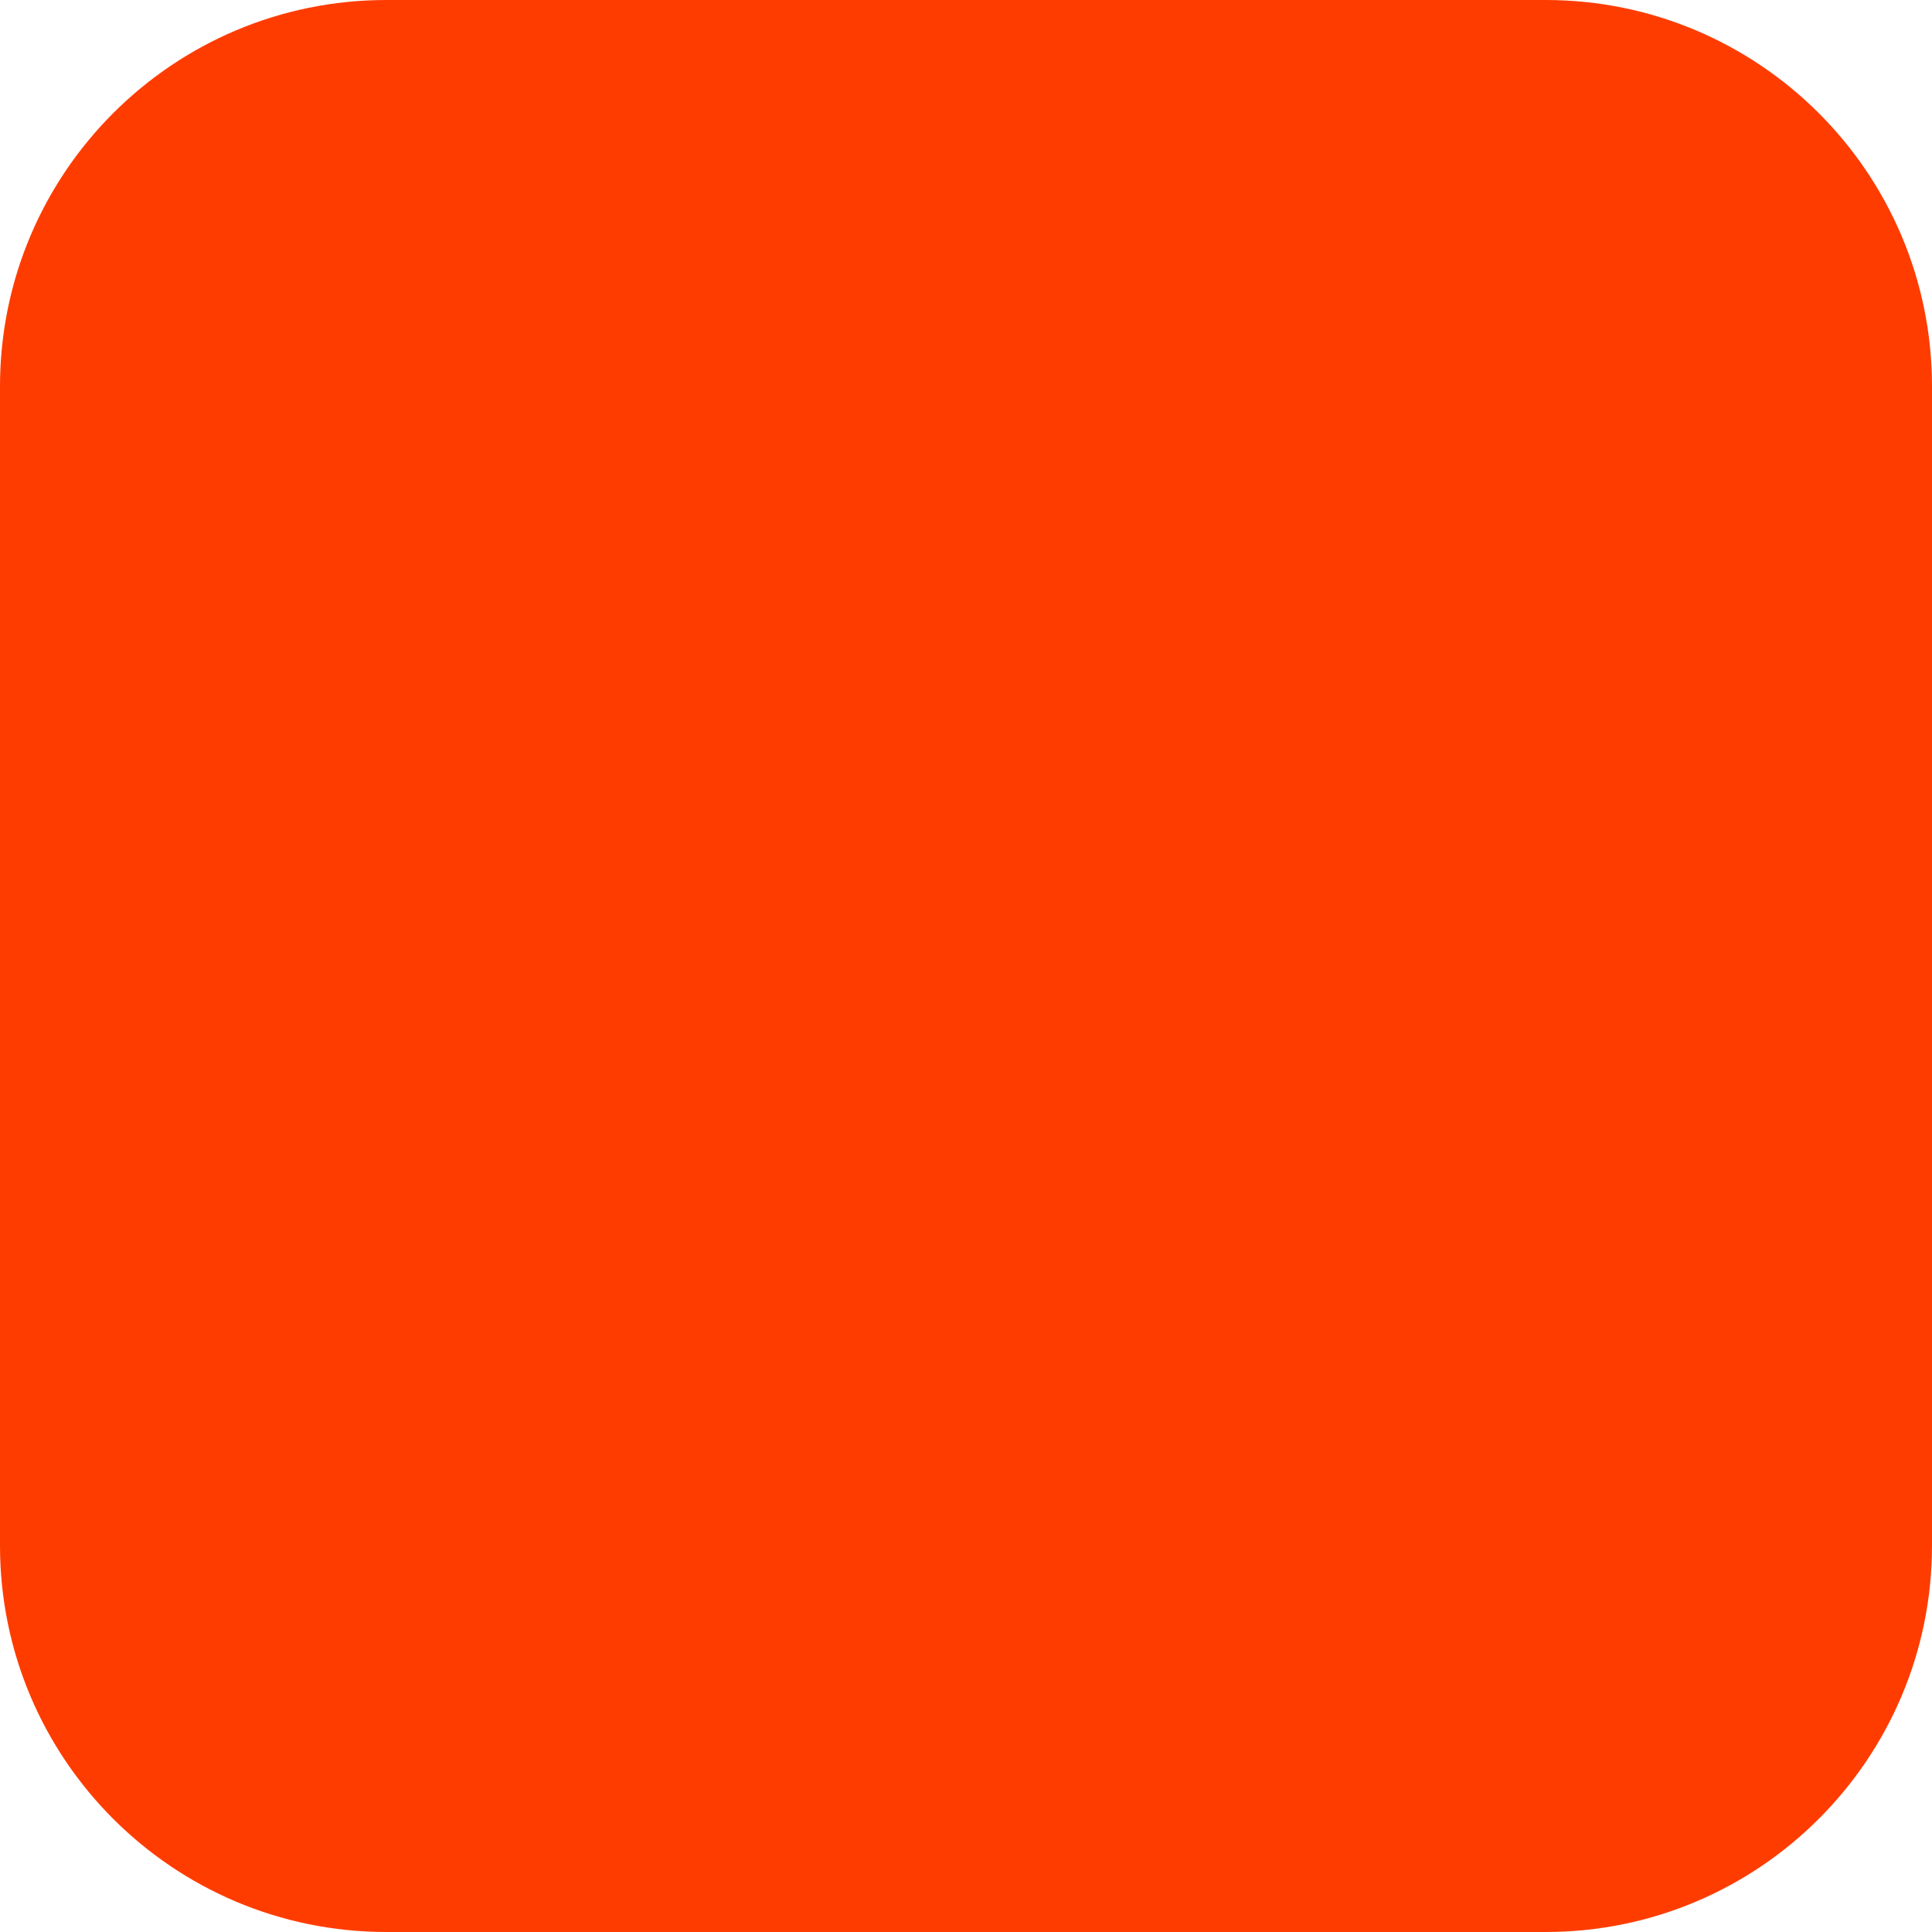
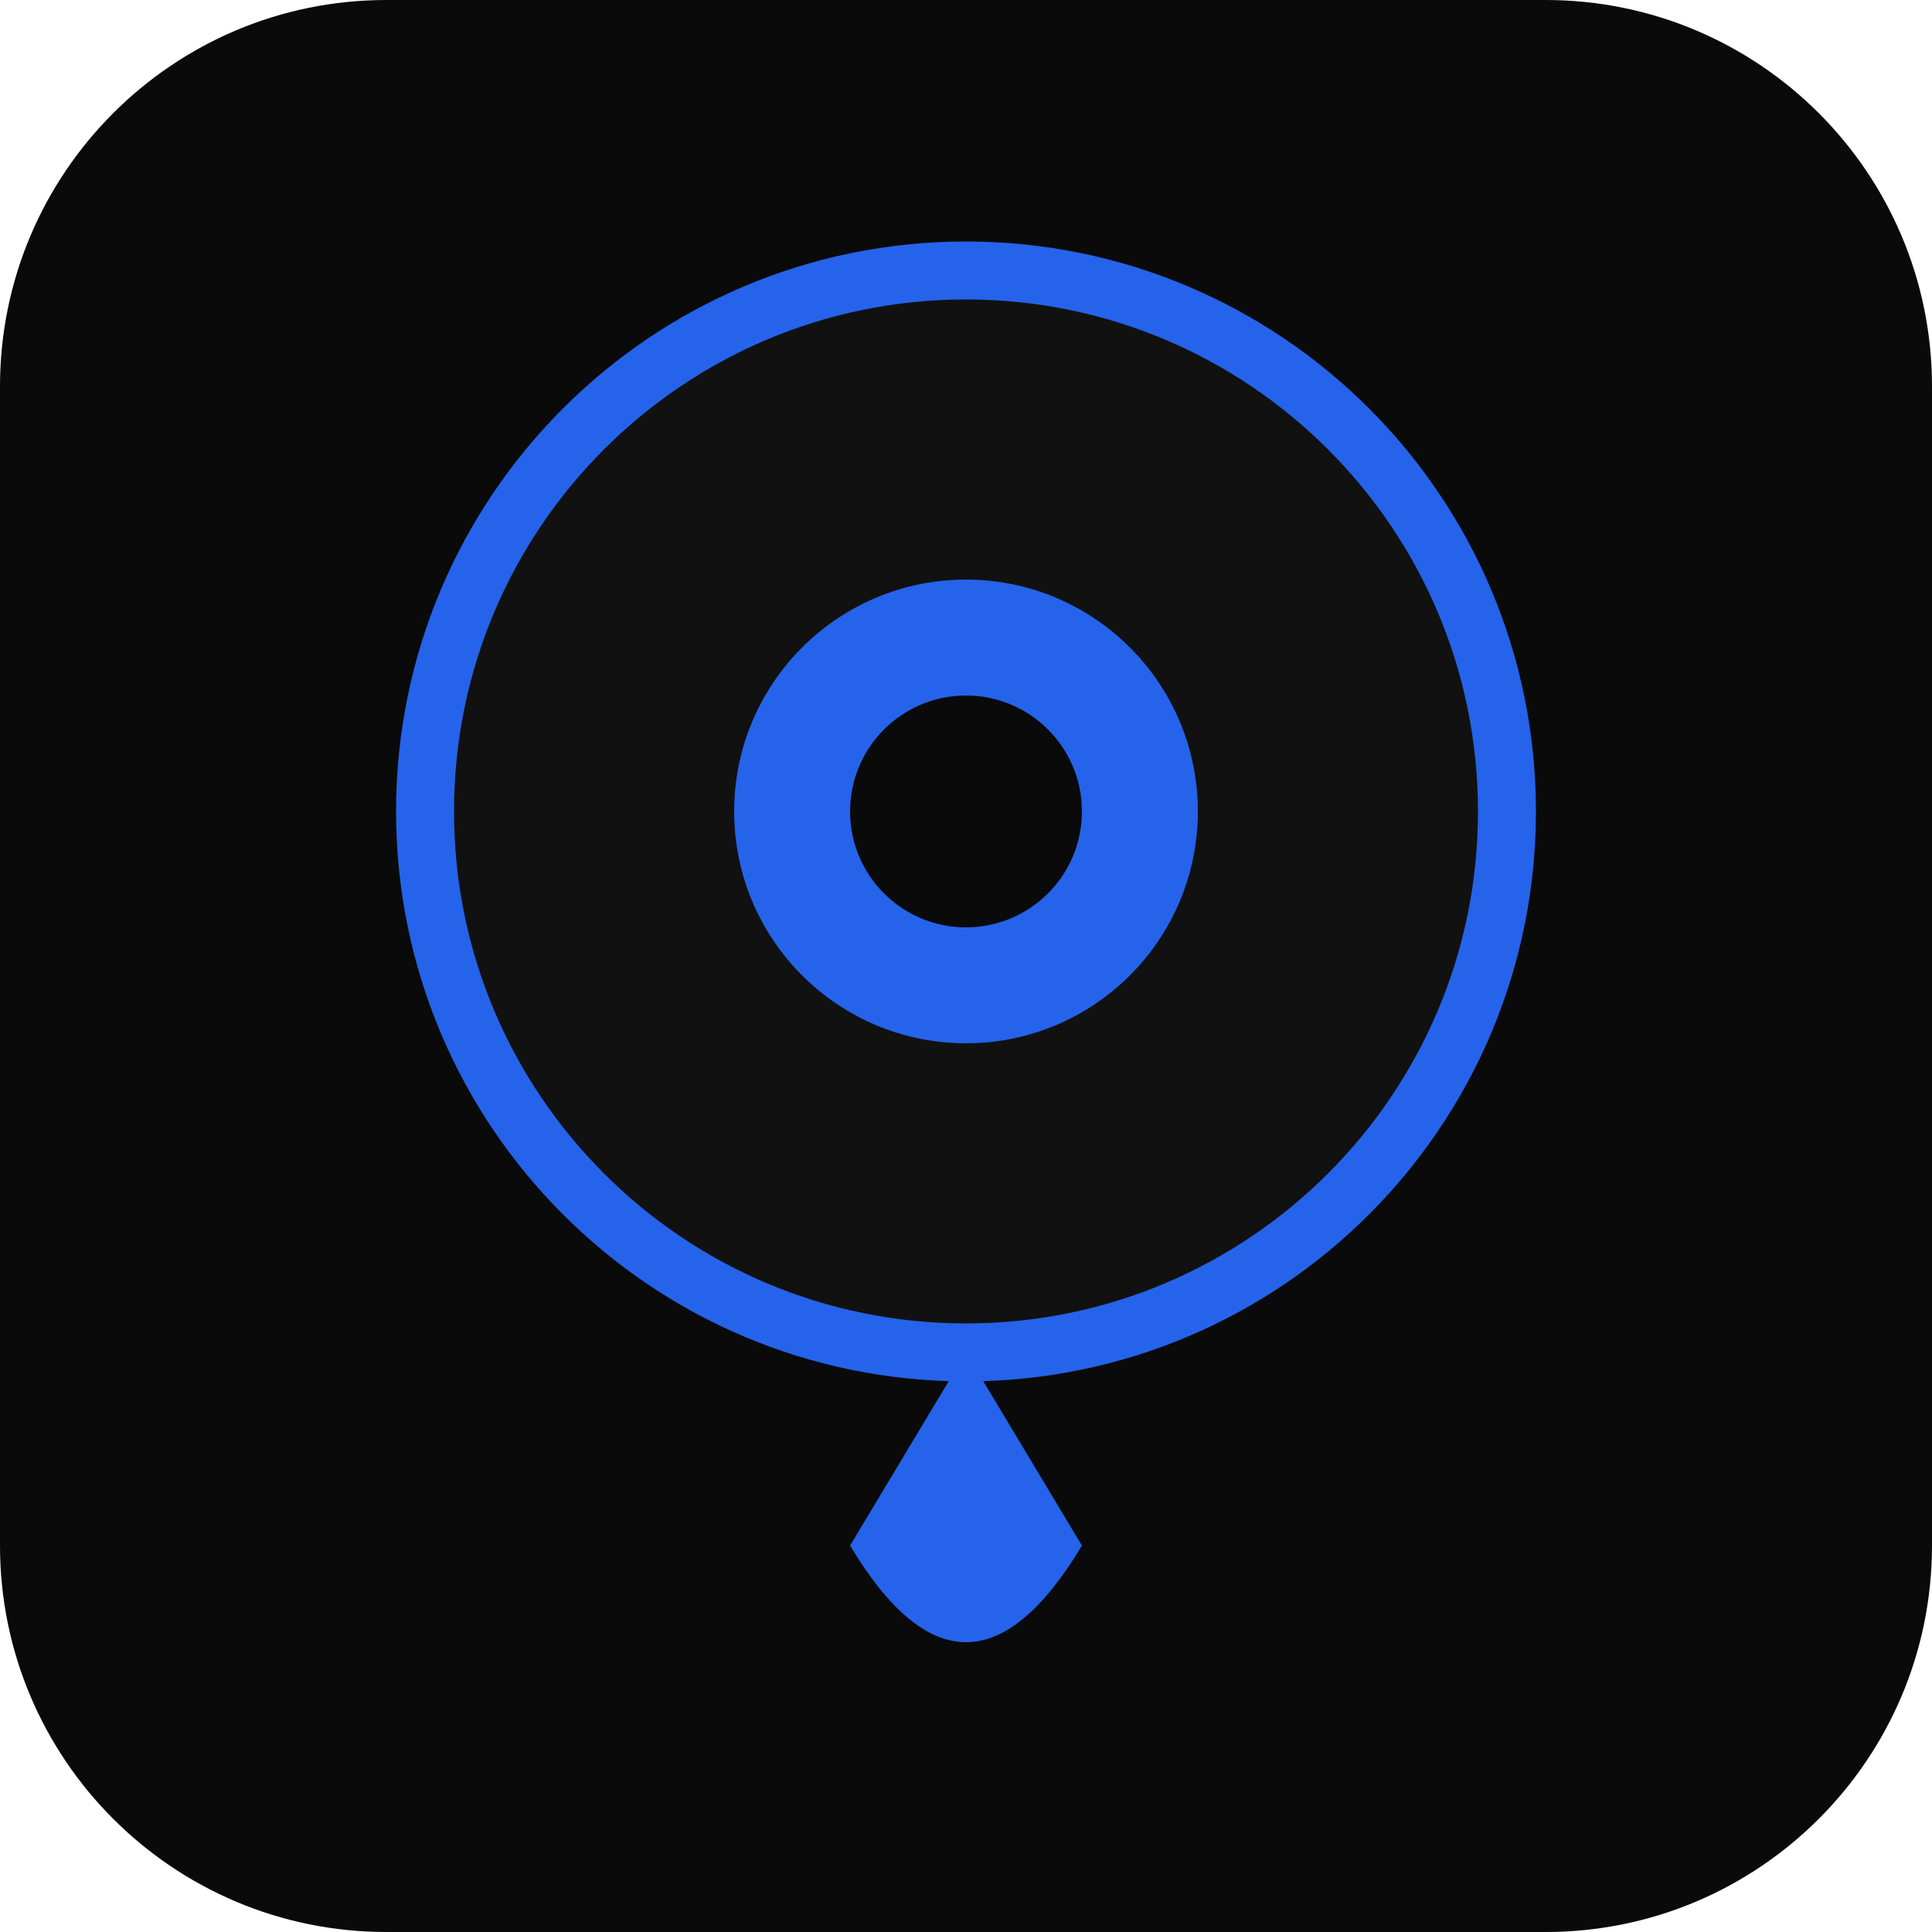
- <svg xmlns="http://www.w3.org/2000/svg" width="180" height="180" viewBox="0 0 180 180" fill="none">
-   <rect width="180" height="180" rx="36" fill="#FF3C00" />
+ <svg xmlns="http://www.w3.org/2000/svg" viewBox="0 0 100 100">
+   <rect width="100" height="100" rx="20" fill="#0a0a0a" />
+   <circle cx="50" cy="42" r="28" fill="#111111" stroke="#2563eb" stroke-width="3" />
+   <circle cx="50" cy="42" r="12" fill="#2563eb" />
+   <circle cx="50" cy="42" r="6" fill="#0a0a0a" />
+   <path d="M50 70 L44 80 Q50 90 56 80 Z" fill="#2563eb" />
</svg>
